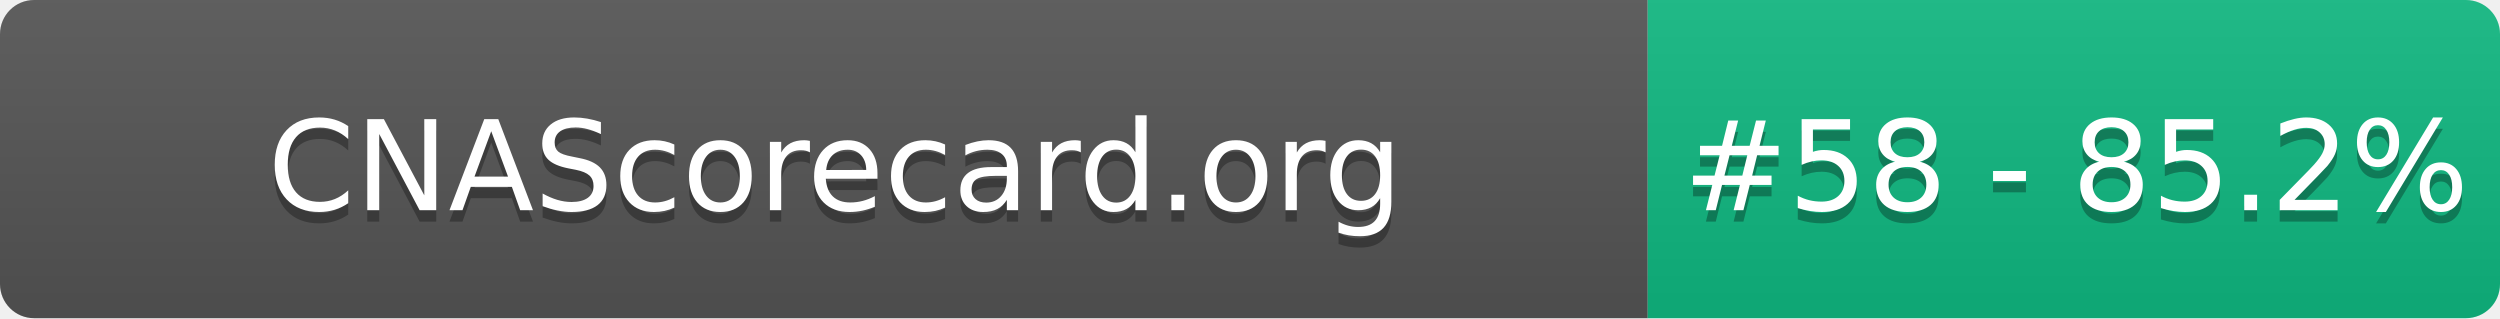
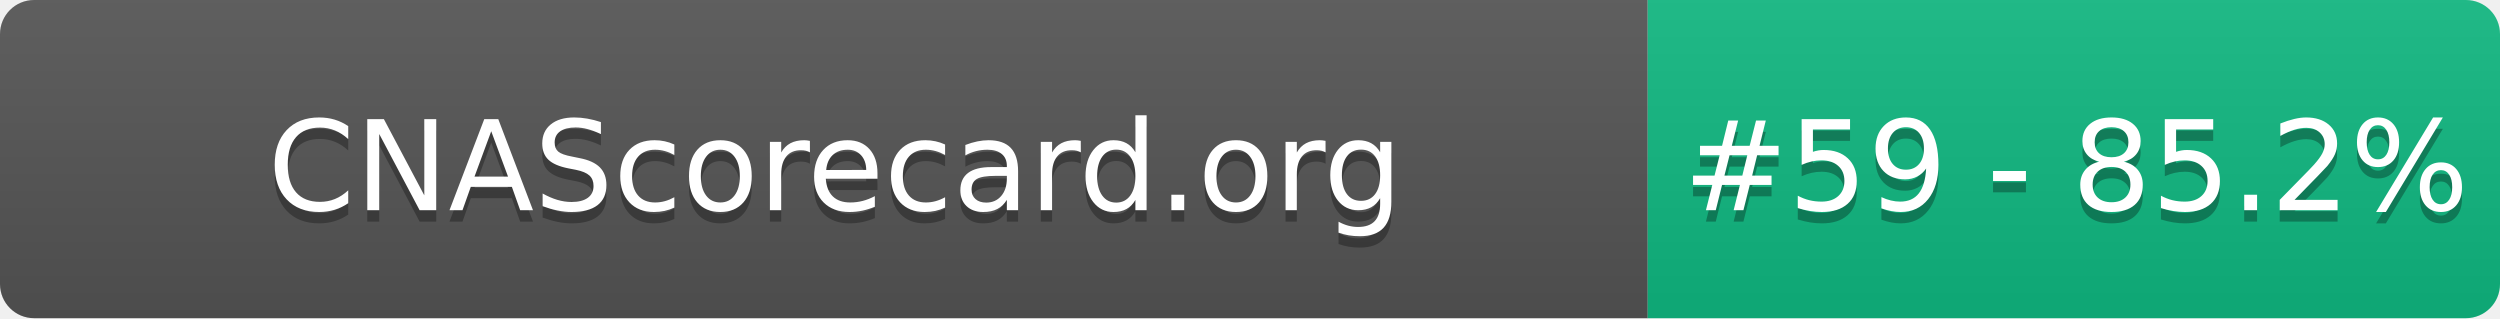
- <svg xmlns="http://www.w3.org/2000/svg" width="220" height="28" role="img" aria-label="CNAScorecard.org: #58 - 85.2%">
+ <svg xmlns="http://www.w3.org/2000/svg" width="220" height="28" role="img" aria-label="CNAScorecard.org: #59 - 85.2%">
  <linearGradient id="s" x2="0" y2="100%">
    <stop offset="0" stop-color="#bbb" stop-opacity=".1" />
    <stop offset="1" stop-opacity=".1" />
  </linearGradient>
  <clipPath id="r">
    <rect width="220" height="28" rx="3" fill="#fff" />
  </clipPath>
  <g clip-path="url(#r)">
    <rect width="145" height="28" fill="#555" />
    <rect x="145" width="75" height="28" fill="#10B981" />
    <rect width="220" height="28" fill="url(#s)" />
  </g>
  <g fill="#fff" text-anchor="middle" font-family="Verdana,Geneva,DejaVu Sans,sans-serif" text-rendering="geometricPrecision" font-size="110">
    <text aria-hidden="true" x="735" y="195" fill="#010101" fill-opacity=".3" transform="scale(.1)" textLength="1350">CNAScorecard.org</text>
    <text x="735" y="185" transform="scale(.1)" fill="#fff" textLength="1350">CNAScorecard.org</text>
-     <text aria-hidden="true" x="1827" y="195" fill="#010101" fill-opacity=".3" transform="scale(.1)" textLength="605">#58 - 85.2%</text>
-     <text x="1827" y="185" transform="scale(.1)" fill="#fff" textLength="605">#58 - 85.2%</text>
+     <text aria-hidden="true" x="1827" y="195" fill="#010101" fill-opacity=".3" transform="scale(.1)" textLength="605">#59 - 85.2%</text>
+     <text x="1827" y="185" transform="scale(.1)" fill="#fff" textLength="605">#59 - 85.2%</text>
  </g>
</svg>
